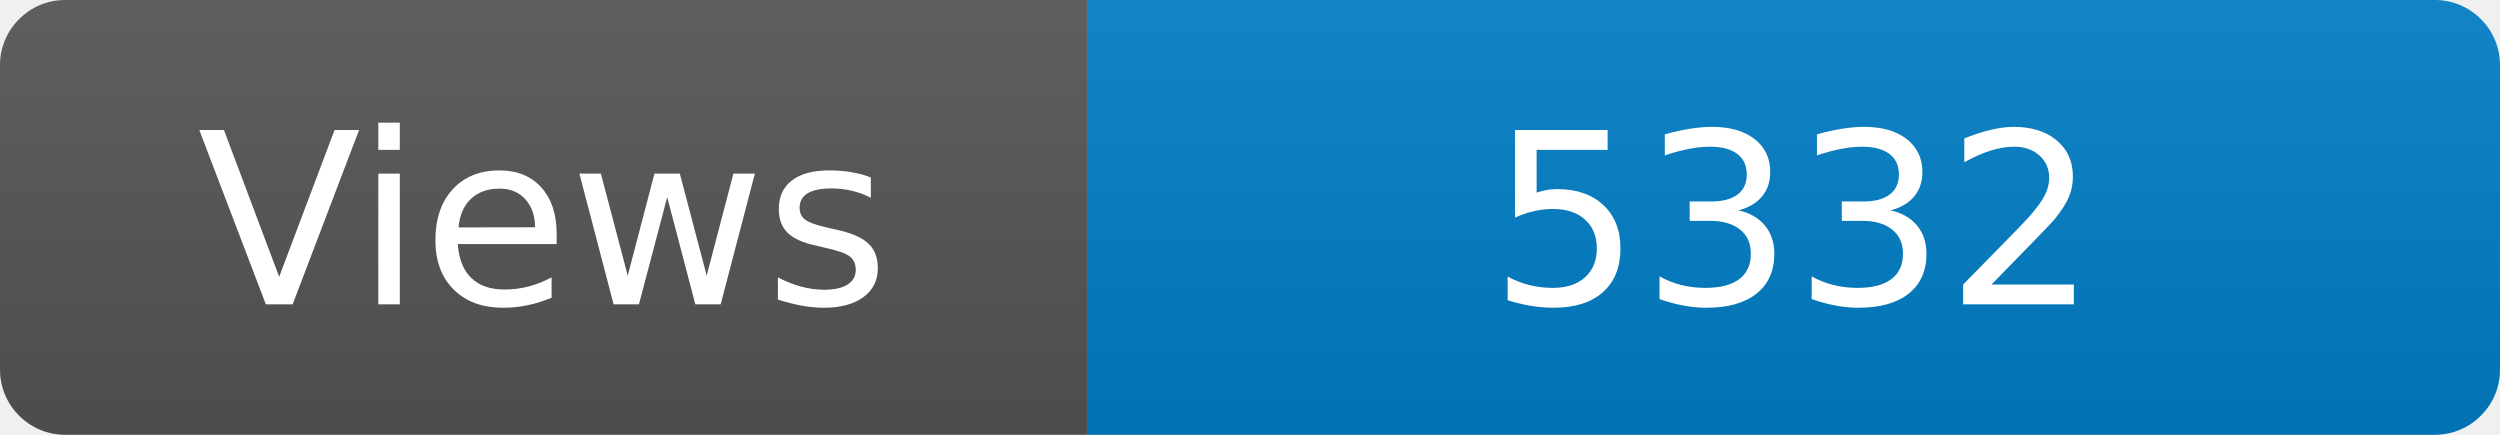
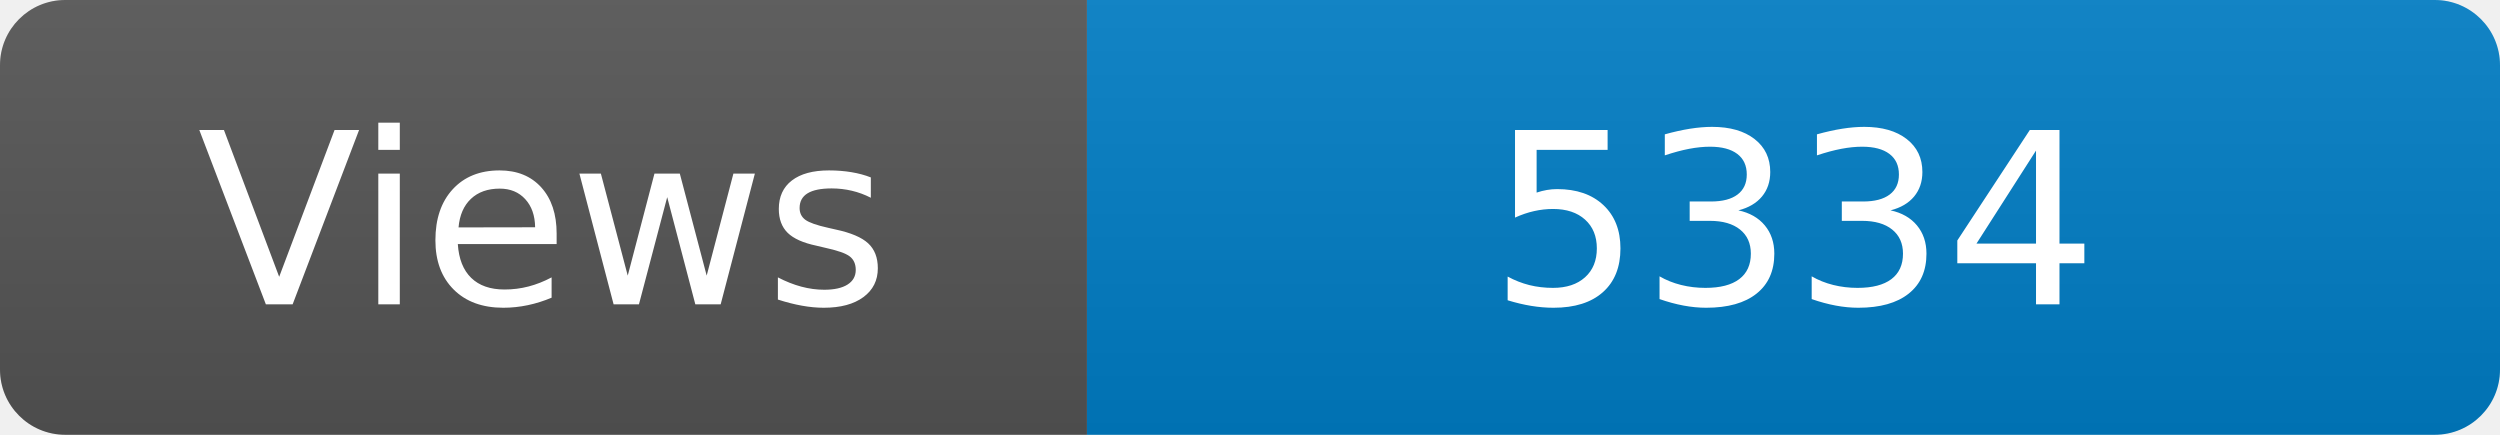
<svg xmlns="http://www.w3.org/2000/svg" width="115" height="20" role="img" aria-label="Maintained?: yes">
  <linearGradient id="s" x2="0" y2="100%">
    <stop offset="0" stop-color="#bbb" stop-opacity=".1" />
    <stop offset="1" stop-opacity=".1" />
  </linearGradient>
  <clipPath id="r">
    <rect width="115" height="20" rx="3" fill="#fff" />
  </clipPath>
  <g clip-path="url(#r)">
    <rect width="50" height="20" fill="#555" />
    <rect x="50" width="160" height="20" fill="#007ec6" />
    <rect width="115" height="20" fill="url(#s)" />
  </g>
  <g fill="#fff" text-anchor="middle" font-family="Verdana,Geneva,DejaVu Sans,sans-serif" font-size="110">
    <text x="250" y="140" transform="scale(.1)" fill="#fff">Views</text>
-     <text x="825" y="140" transform="scale(.1)" fill="#fff">5332</text>
+     <text x="825" y="140" transform="scale(.1)" fill="#fff">5334</text>
  </g>
</svg>
